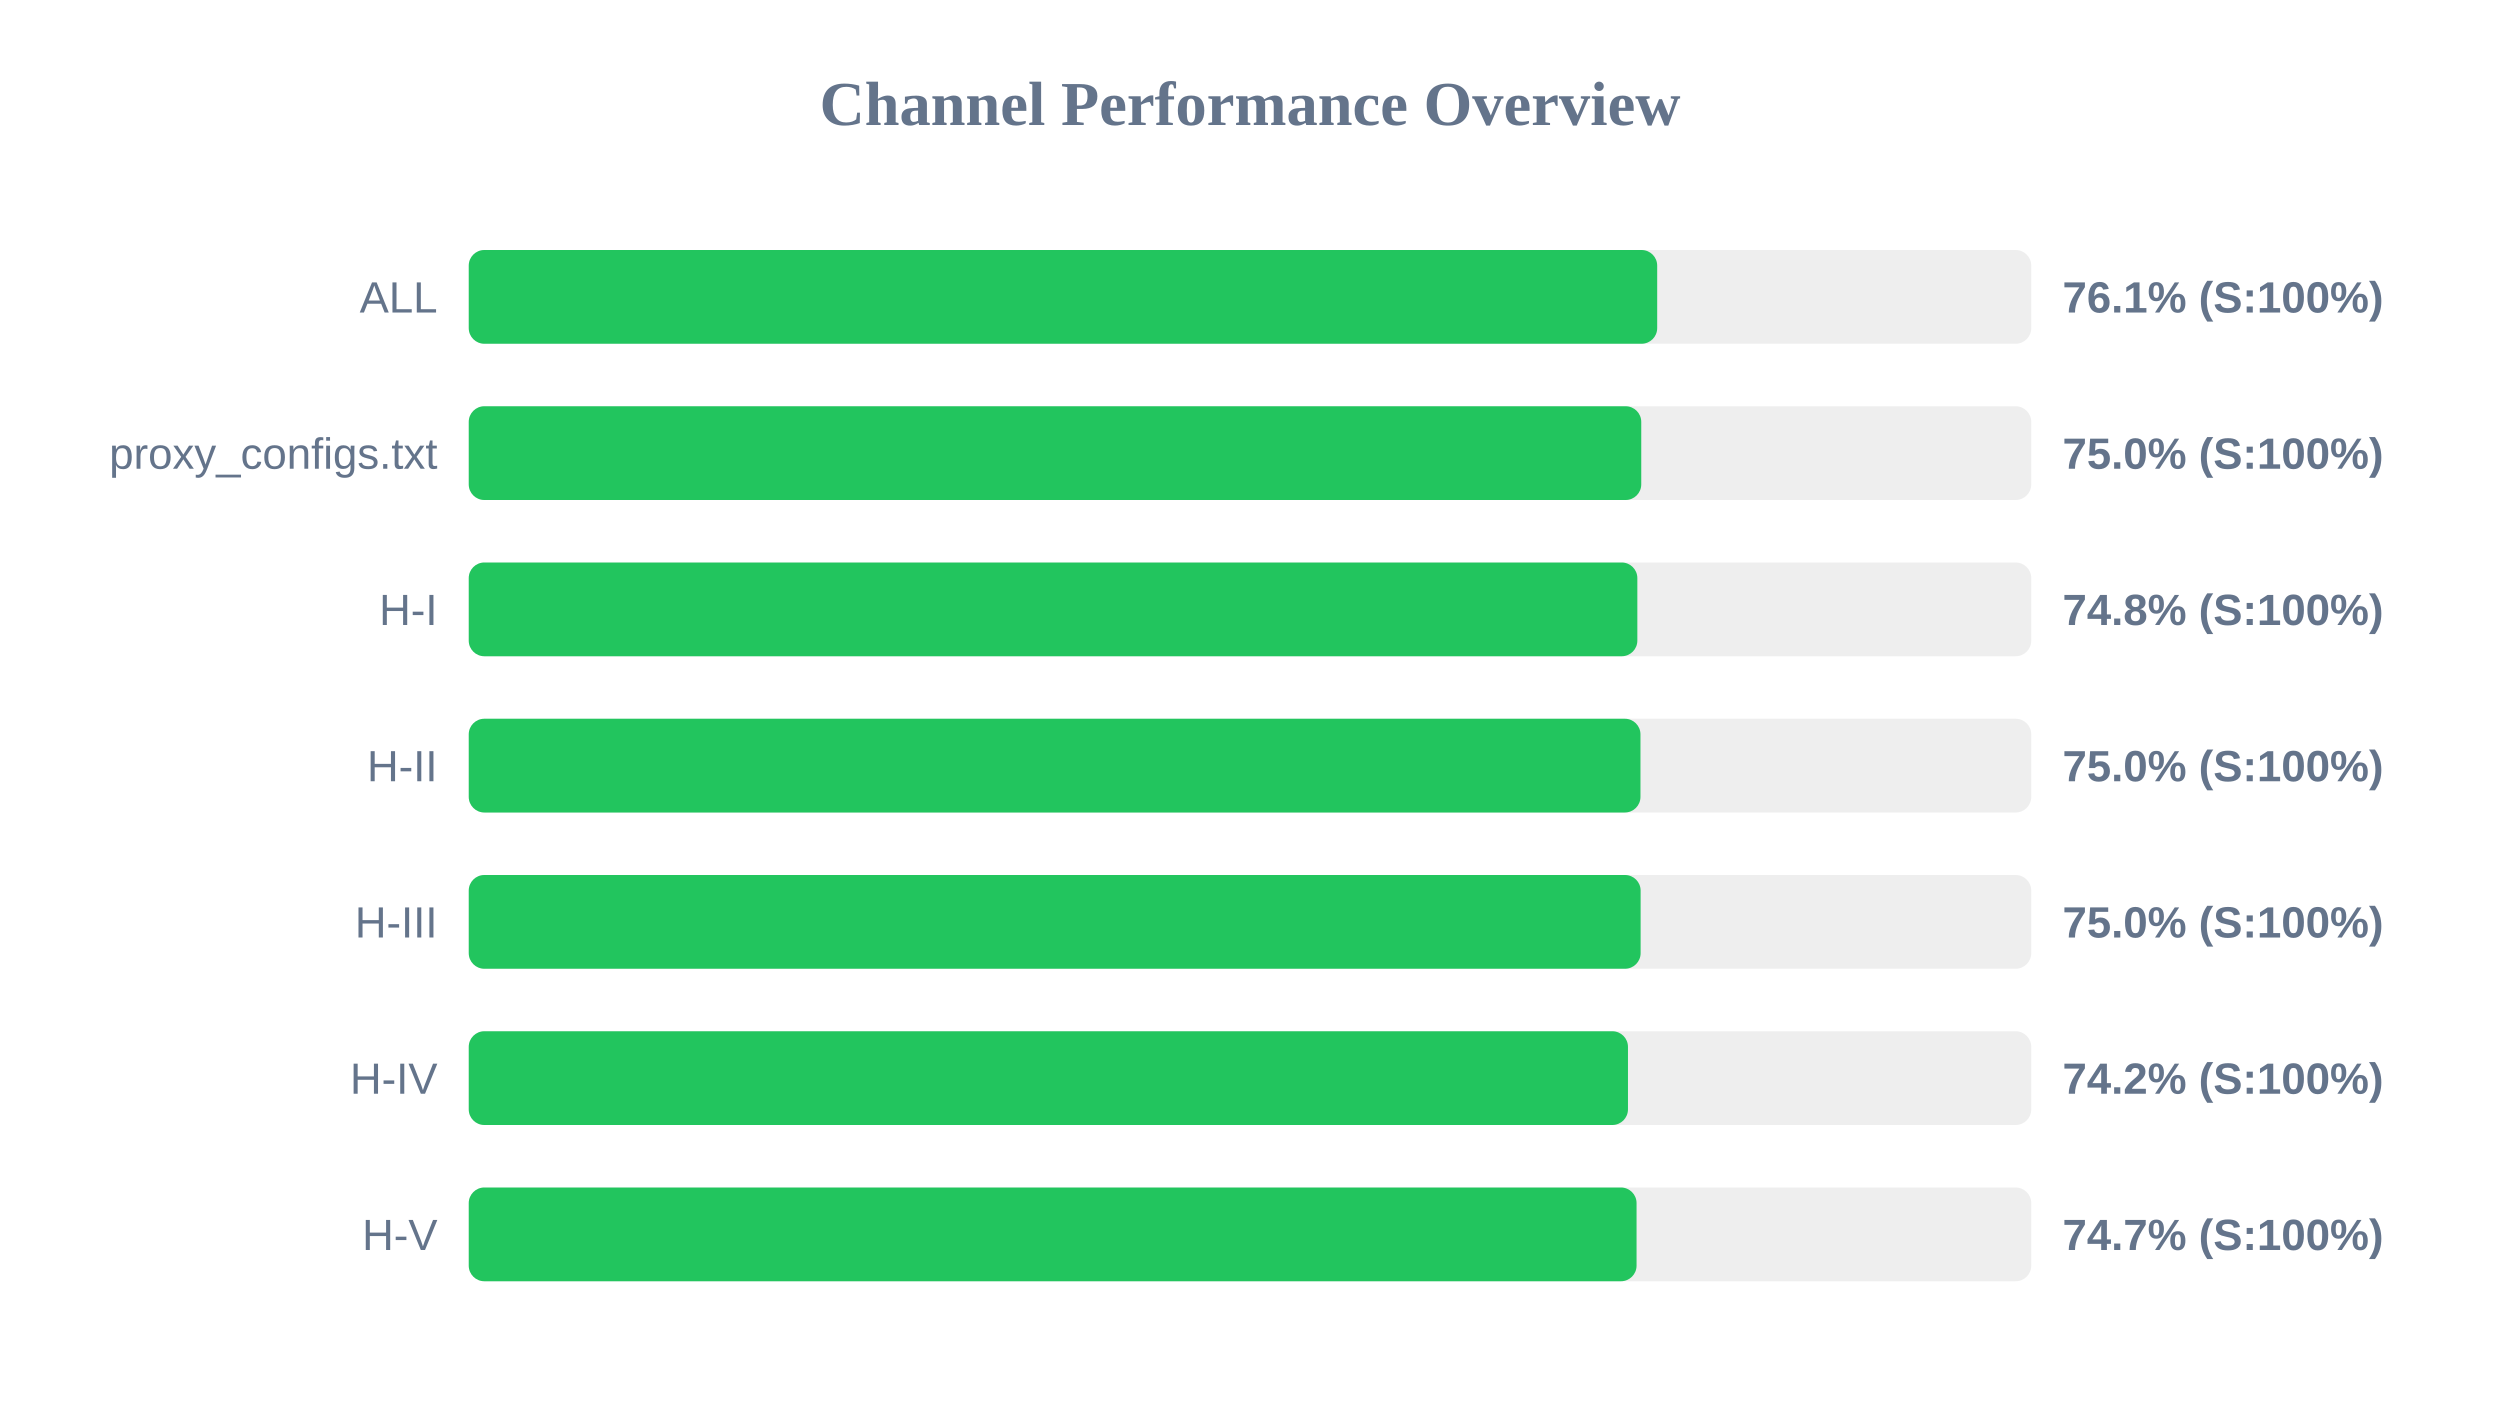
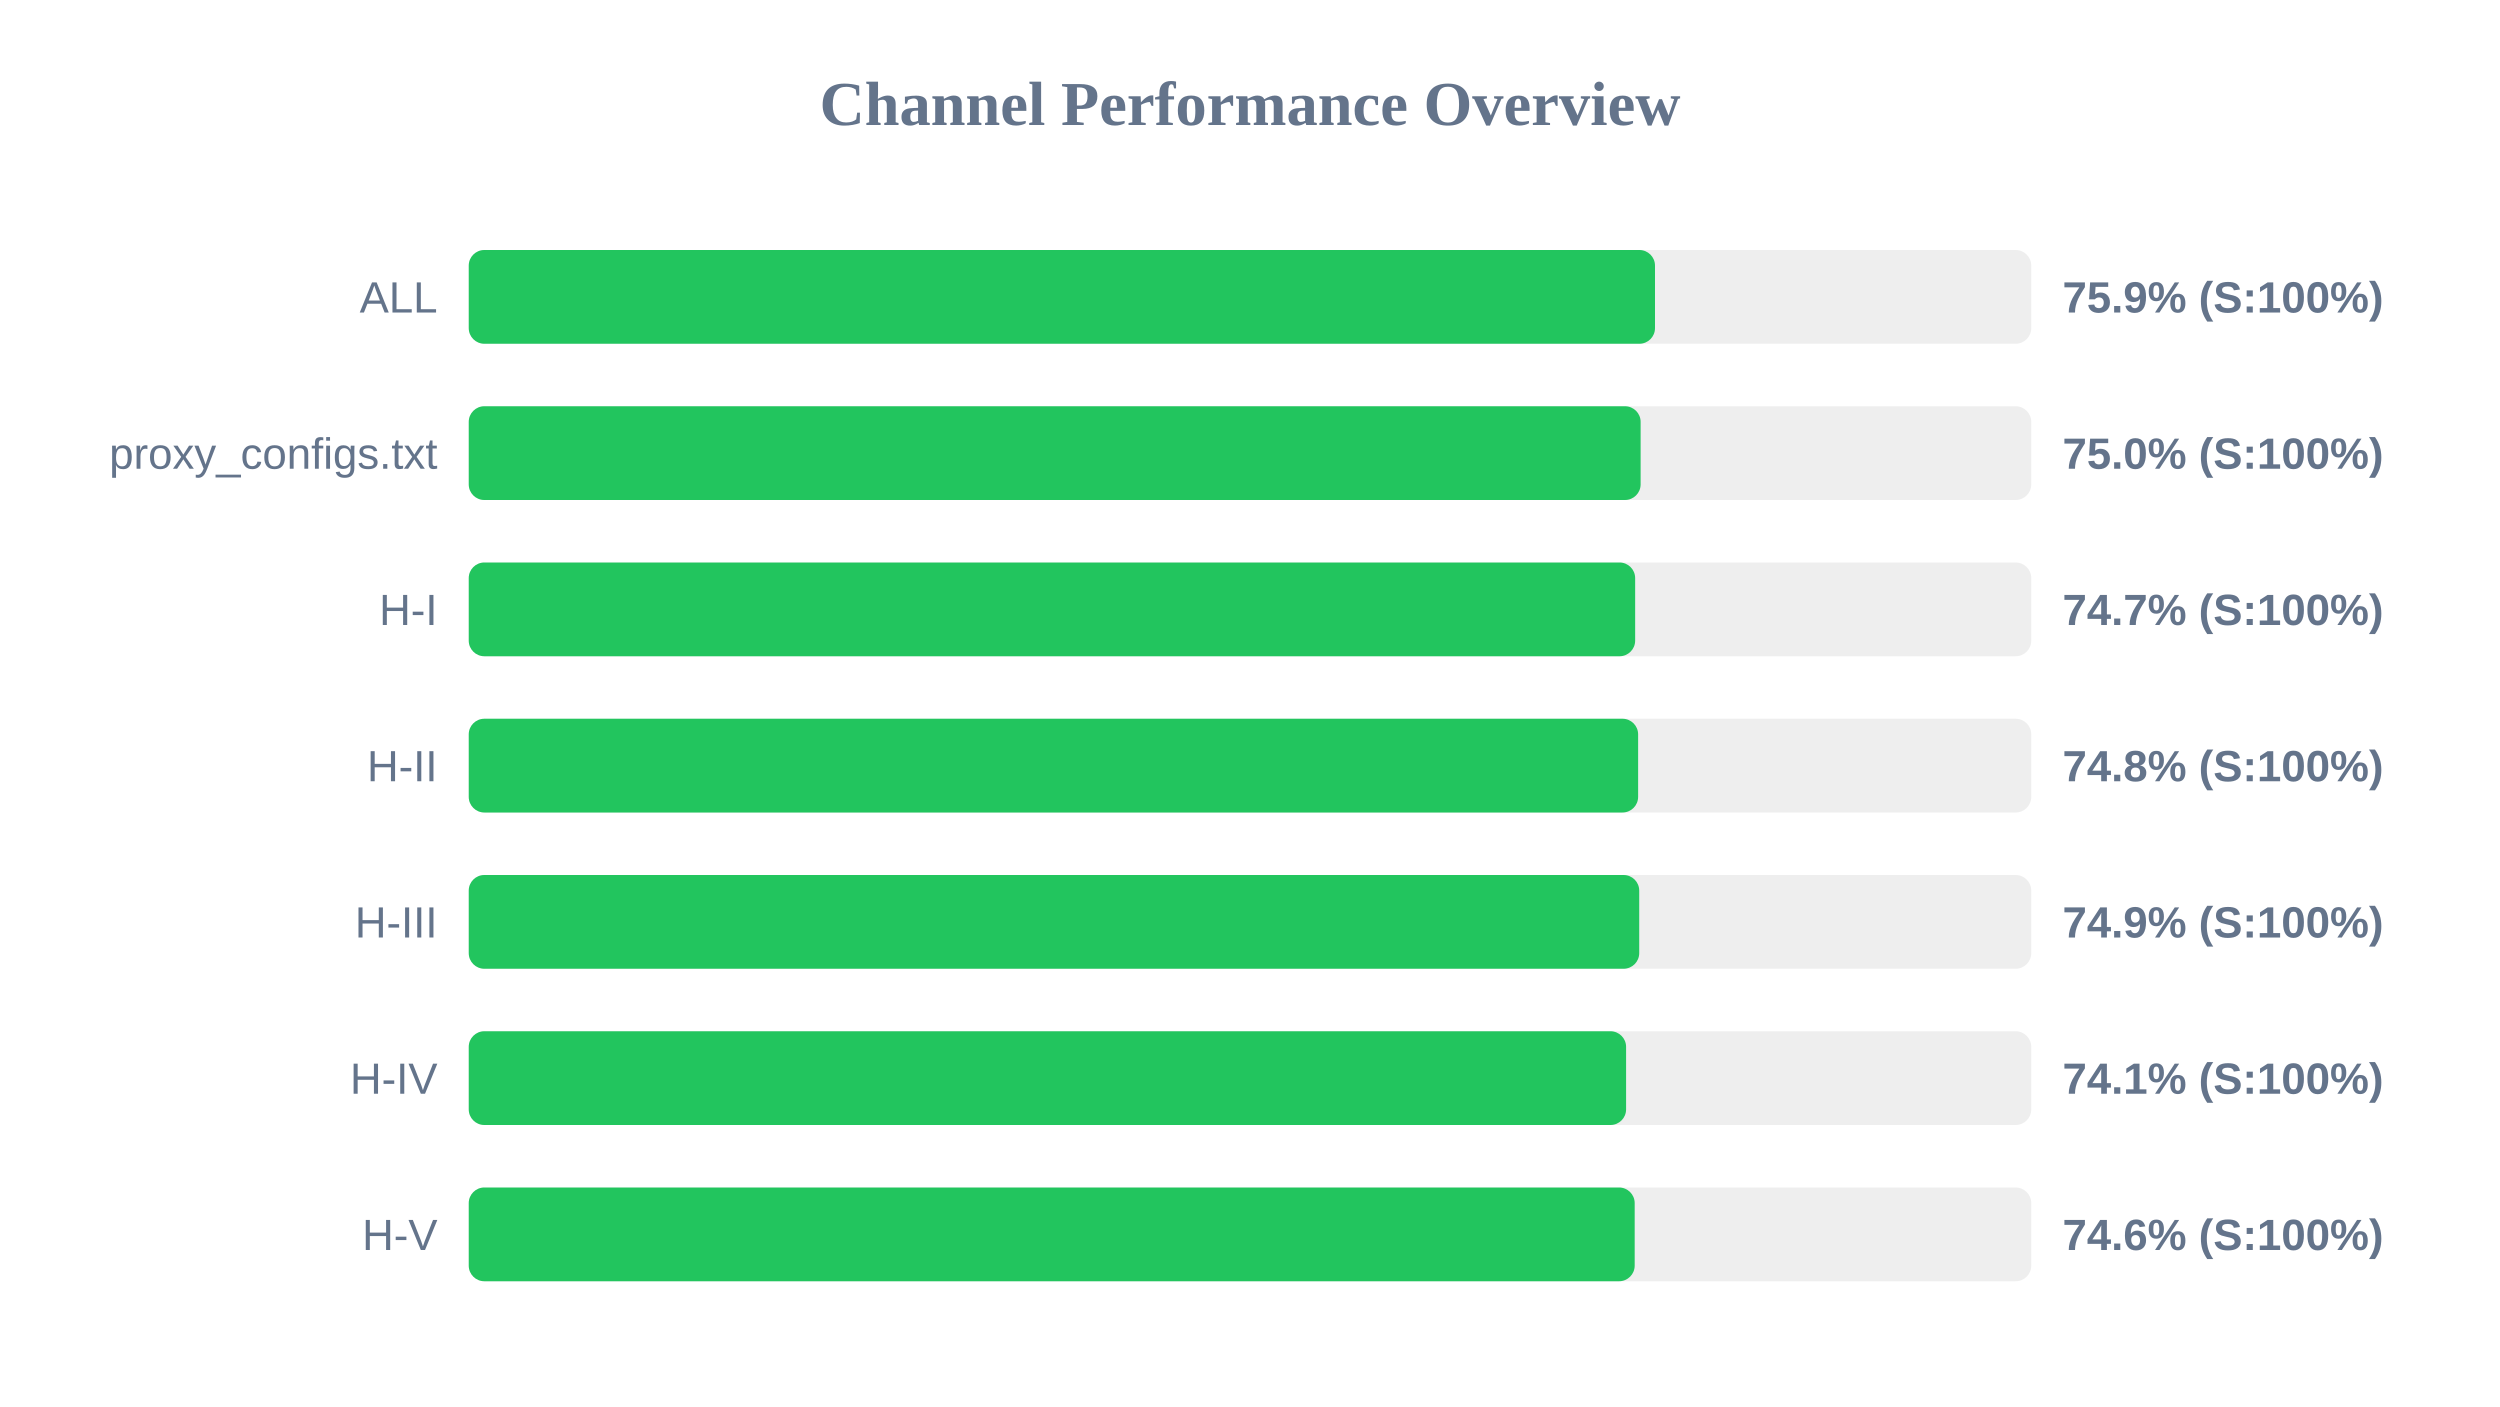
<svg xmlns="http://www.w3.org/2000/svg" width="800" height="450" version="1.1">
  <style>
        .row { font: 14px Arial; fill: #64748b; }
        .score { font: bold 14px Arial; fill: #64748b; }
    </style>
  <text x="400" y="40" text-anchor="middle" font-size="20px" font-weight="bold" fill="#64748b">Channel Performance Overview</text>
  <rect x="150" y="80" width="500" height="30" fill="#eee" rx="5" />
-   <rect x="150" y="80" width="380.3" height="30" fill="#22c55e" rx="5" />
+   <rect x="150" y="80" width="379.6" height="30" fill="#22c55e" rx="5" />
  <text x="140" y="100" text-anchor="end" class="row">ALL</text>
-   <text x="660" y="100" text-anchor="start" class="score">76.1% (S:100%)</text>
+   <text x="660" y="100" text-anchor="start" class="score">75.9% (S:100%)</text>
  <rect x="150" y="130" width="500" height="30" fill="#eee" rx="5" />
-   <rect x="150" y="130" width="375.2" height="30" fill="#22c55e" rx="5" />
+   <rect x="150" y="130" width="375.0" height="30" fill="#22c55e" rx="5" />
  <text x="140" y="150" text-anchor="end" class="row">proxy_configs.txt</text>
  <text x="660" y="150" text-anchor="start" class="score">75.0% (S:100%)</text>
  <rect x="150" y="180" width="500" height="30" fill="#eee" rx="5" />
-   <rect x="150" y="180" width="373.95" height="30" fill="#22c55e" rx="5" />
+   <rect x="150" y="180" width="373.25" height="30" fill="#22c55e" rx="5" />
  <text x="140" y="200" text-anchor="end" class="row">H-I</text>
-   <text x="660" y="200" text-anchor="start" class="score">74.8% (S:100%)</text>
+   <text x="660" y="200" text-anchor="start" class="score">74.7% (S:100%)</text>
  <rect x="150" y="230" width="500" height="30" fill="#eee" rx="5" />
-   <rect x="150" y="230" width="374.95" height="30" fill="#22c55e" rx="5" />
+   <rect x="150" y="230" width="374.2" height="30" fill="#22c55e" rx="5" />
  <text x="140" y="250" text-anchor="end" class="row">H-II</text>
-   <text x="660" y="250" text-anchor="start" class="score">75.0% (S:100%)</text>
+   <text x="660" y="250" text-anchor="start" class="score">74.8% (S:100%)</text>
  <rect x="150" y="280" width="500" height="30" fill="#eee" rx="5" />
-   <rect x="150" y="280" width="375.0" height="30" fill="#22c55e" rx="5" />
+   <rect x="150" y="280" width="374.55" height="30" fill="#22c55e" rx="5" />
  <text x="140" y="300" text-anchor="end" class="row">H-III</text>
-   <text x="660" y="300" text-anchor="start" class="score">75.0% (S:100%)</text>
+   <text x="660" y="300" text-anchor="start" class="score">74.9% (S:100%)</text>
  <rect x="150" y="330" width="500" height="30" fill="#eee" rx="5" />
-   <rect x="150" y="330" width="370.95" height="30" fill="#22c55e" rx="5" />
+   <rect x="150" y="330" width="370.35" height="30" fill="#22c55e" rx="5" />
  <text x="140" y="350" text-anchor="end" class="row">H-IV</text>
-   <text x="660" y="350" text-anchor="start" class="score">74.2% (S:100%)</text>
+   <text x="660" y="350" text-anchor="start" class="score">74.1% (S:100%)</text>
  <rect x="150" y="380" width="500" height="30" fill="#eee" rx="5" />
-   <rect x="150" y="380" width="373.7" height="30" fill="#22c55e" rx="5" />
+   <rect x="150" y="380" width="373.1" height="30" fill="#22c55e" rx="5" />
  <text x="140" y="400" text-anchor="end" class="row">H-V</text>
-   <text x="660" y="400" text-anchor="start" class="score">74.7% (S:100%)</text>
+   <text x="660" y="400" text-anchor="start" class="score">74.6% (S:100%)</text>
</svg>
